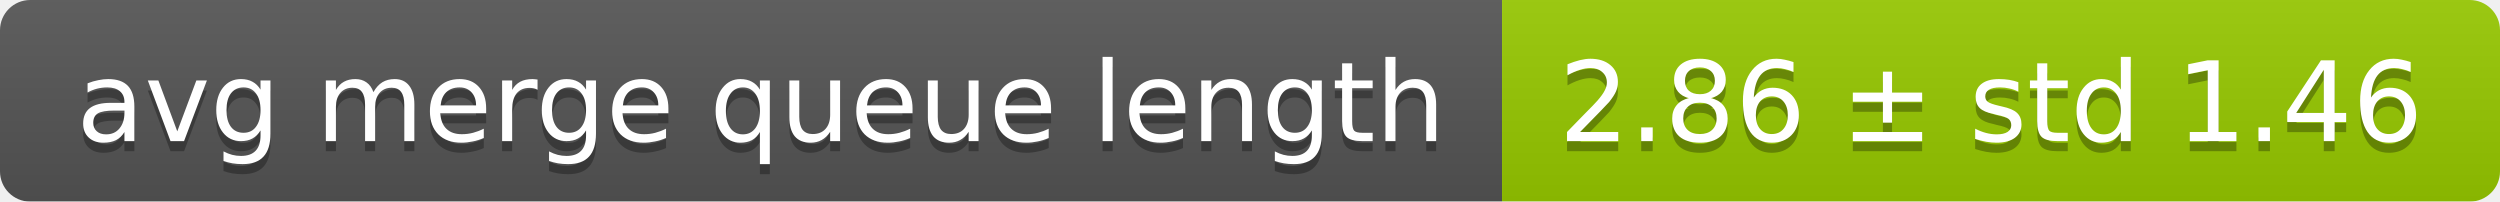
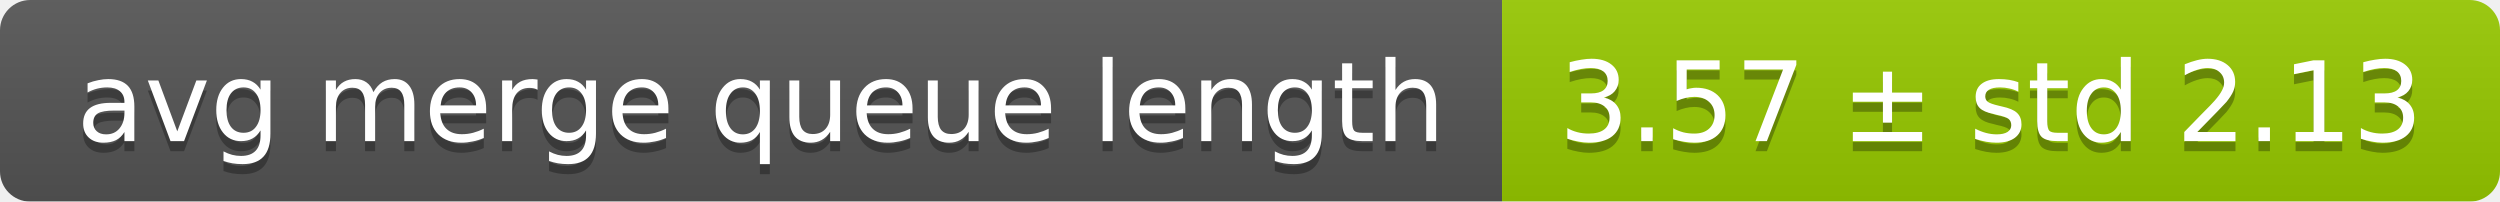
<svg xmlns="http://www.w3.org/2000/svg" width="248" height="20">
  <linearGradient id="smooth" x2="0" y2="100%">
    <stop offset="0" stop-color="#bbb" stop-opacity=".1" />
    <stop offset="1" stop-opacity=".1" />
  </linearGradient>
  <mask id="round">
    <rect width="248" height="20" rx="3" fill="#fff" />
  </mask>
  <g mask="url(#round)">
    <rect width="149" height="20" fill="#555" />
    <rect x="149" width="99" height="20" fill="#97ca00" />
    <rect width="248" height="20" fill="url(#smooth)" />
  </g>
  <g fill="#fff" text-anchor="middle" font-family="DejaVu Sans,Verdana,Geneva,sans-serif" font-size="11">
    <text x="75.5" y="15" fill="#010101" fill-opacity=".3">avg merge queue length</text>
    <text x="75.5" y="14">avg merge queue length</text>
-     <text x="197.5" y="15" fill="#010101" fill-opacity=".3">2.86 ± std 1.46</text>
-     <text x="197.5" y="14">2.86 ± std 1.46</text>
+     <text x="197.5" y="15" fill="#010101" fill-opacity=".3">3.57 ± std 2.13</text>
+     <text x="197.5" y="14">3.57 ± std 2.13</text>
  </g>
</svg>
